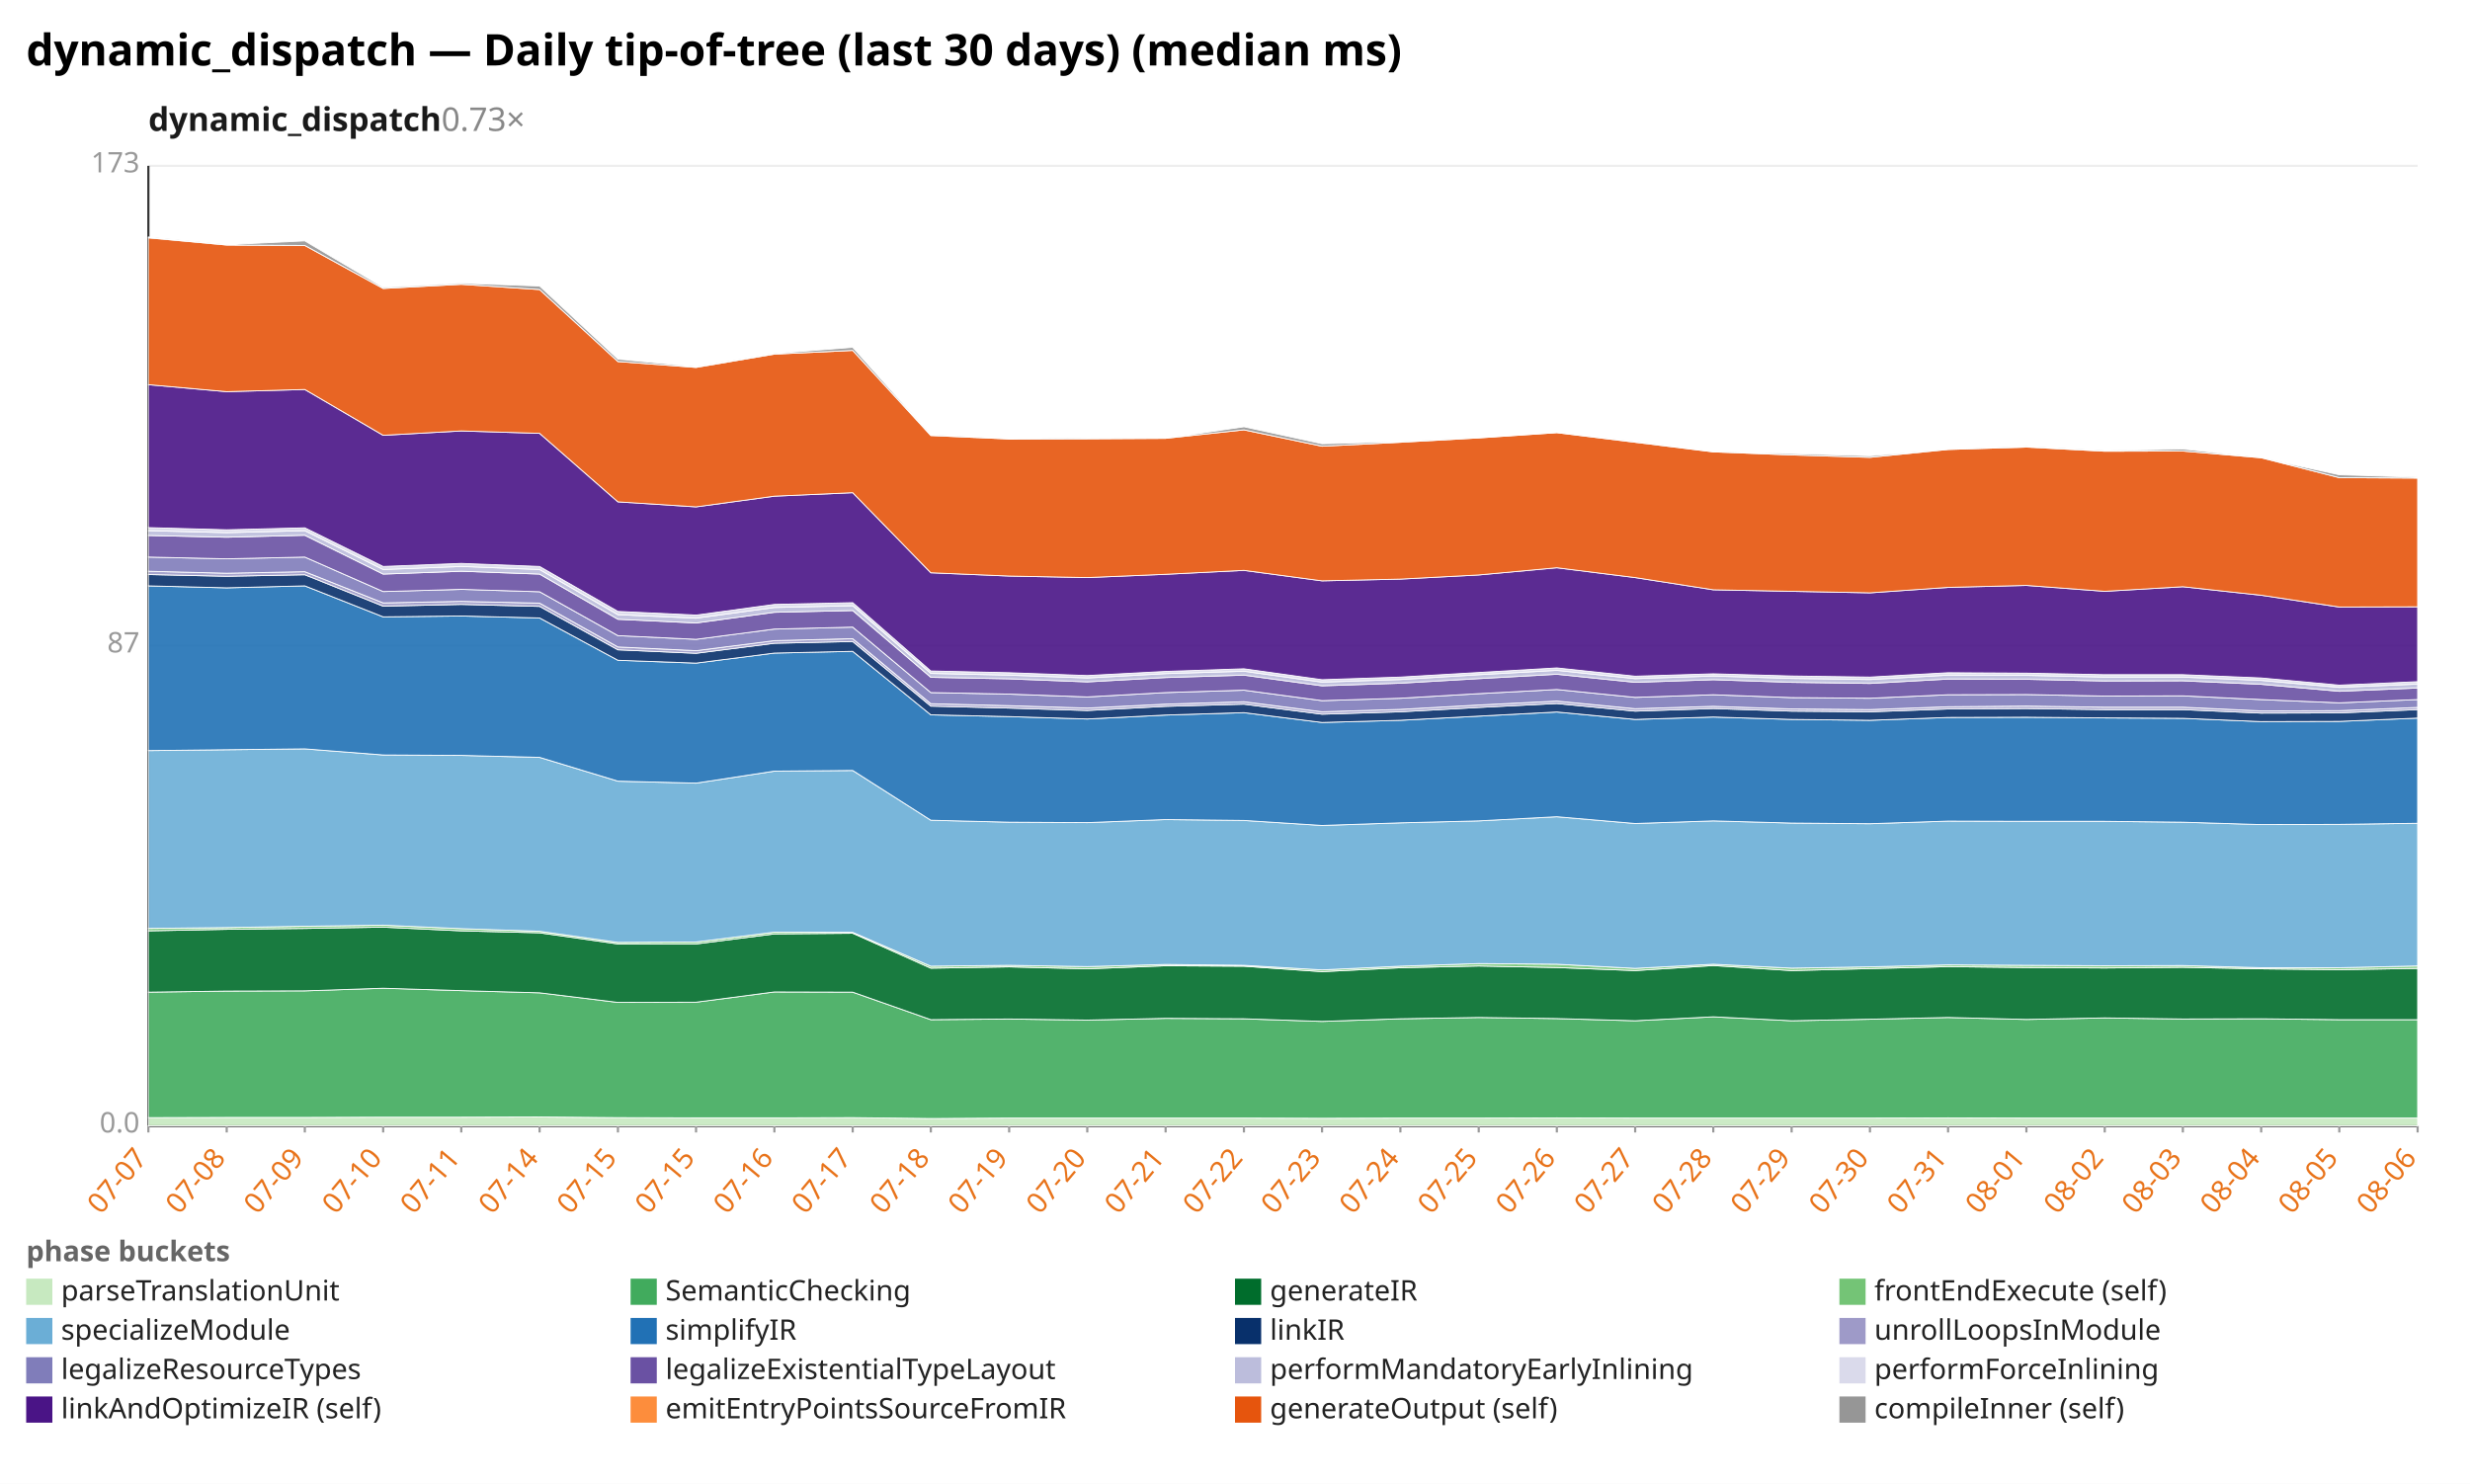
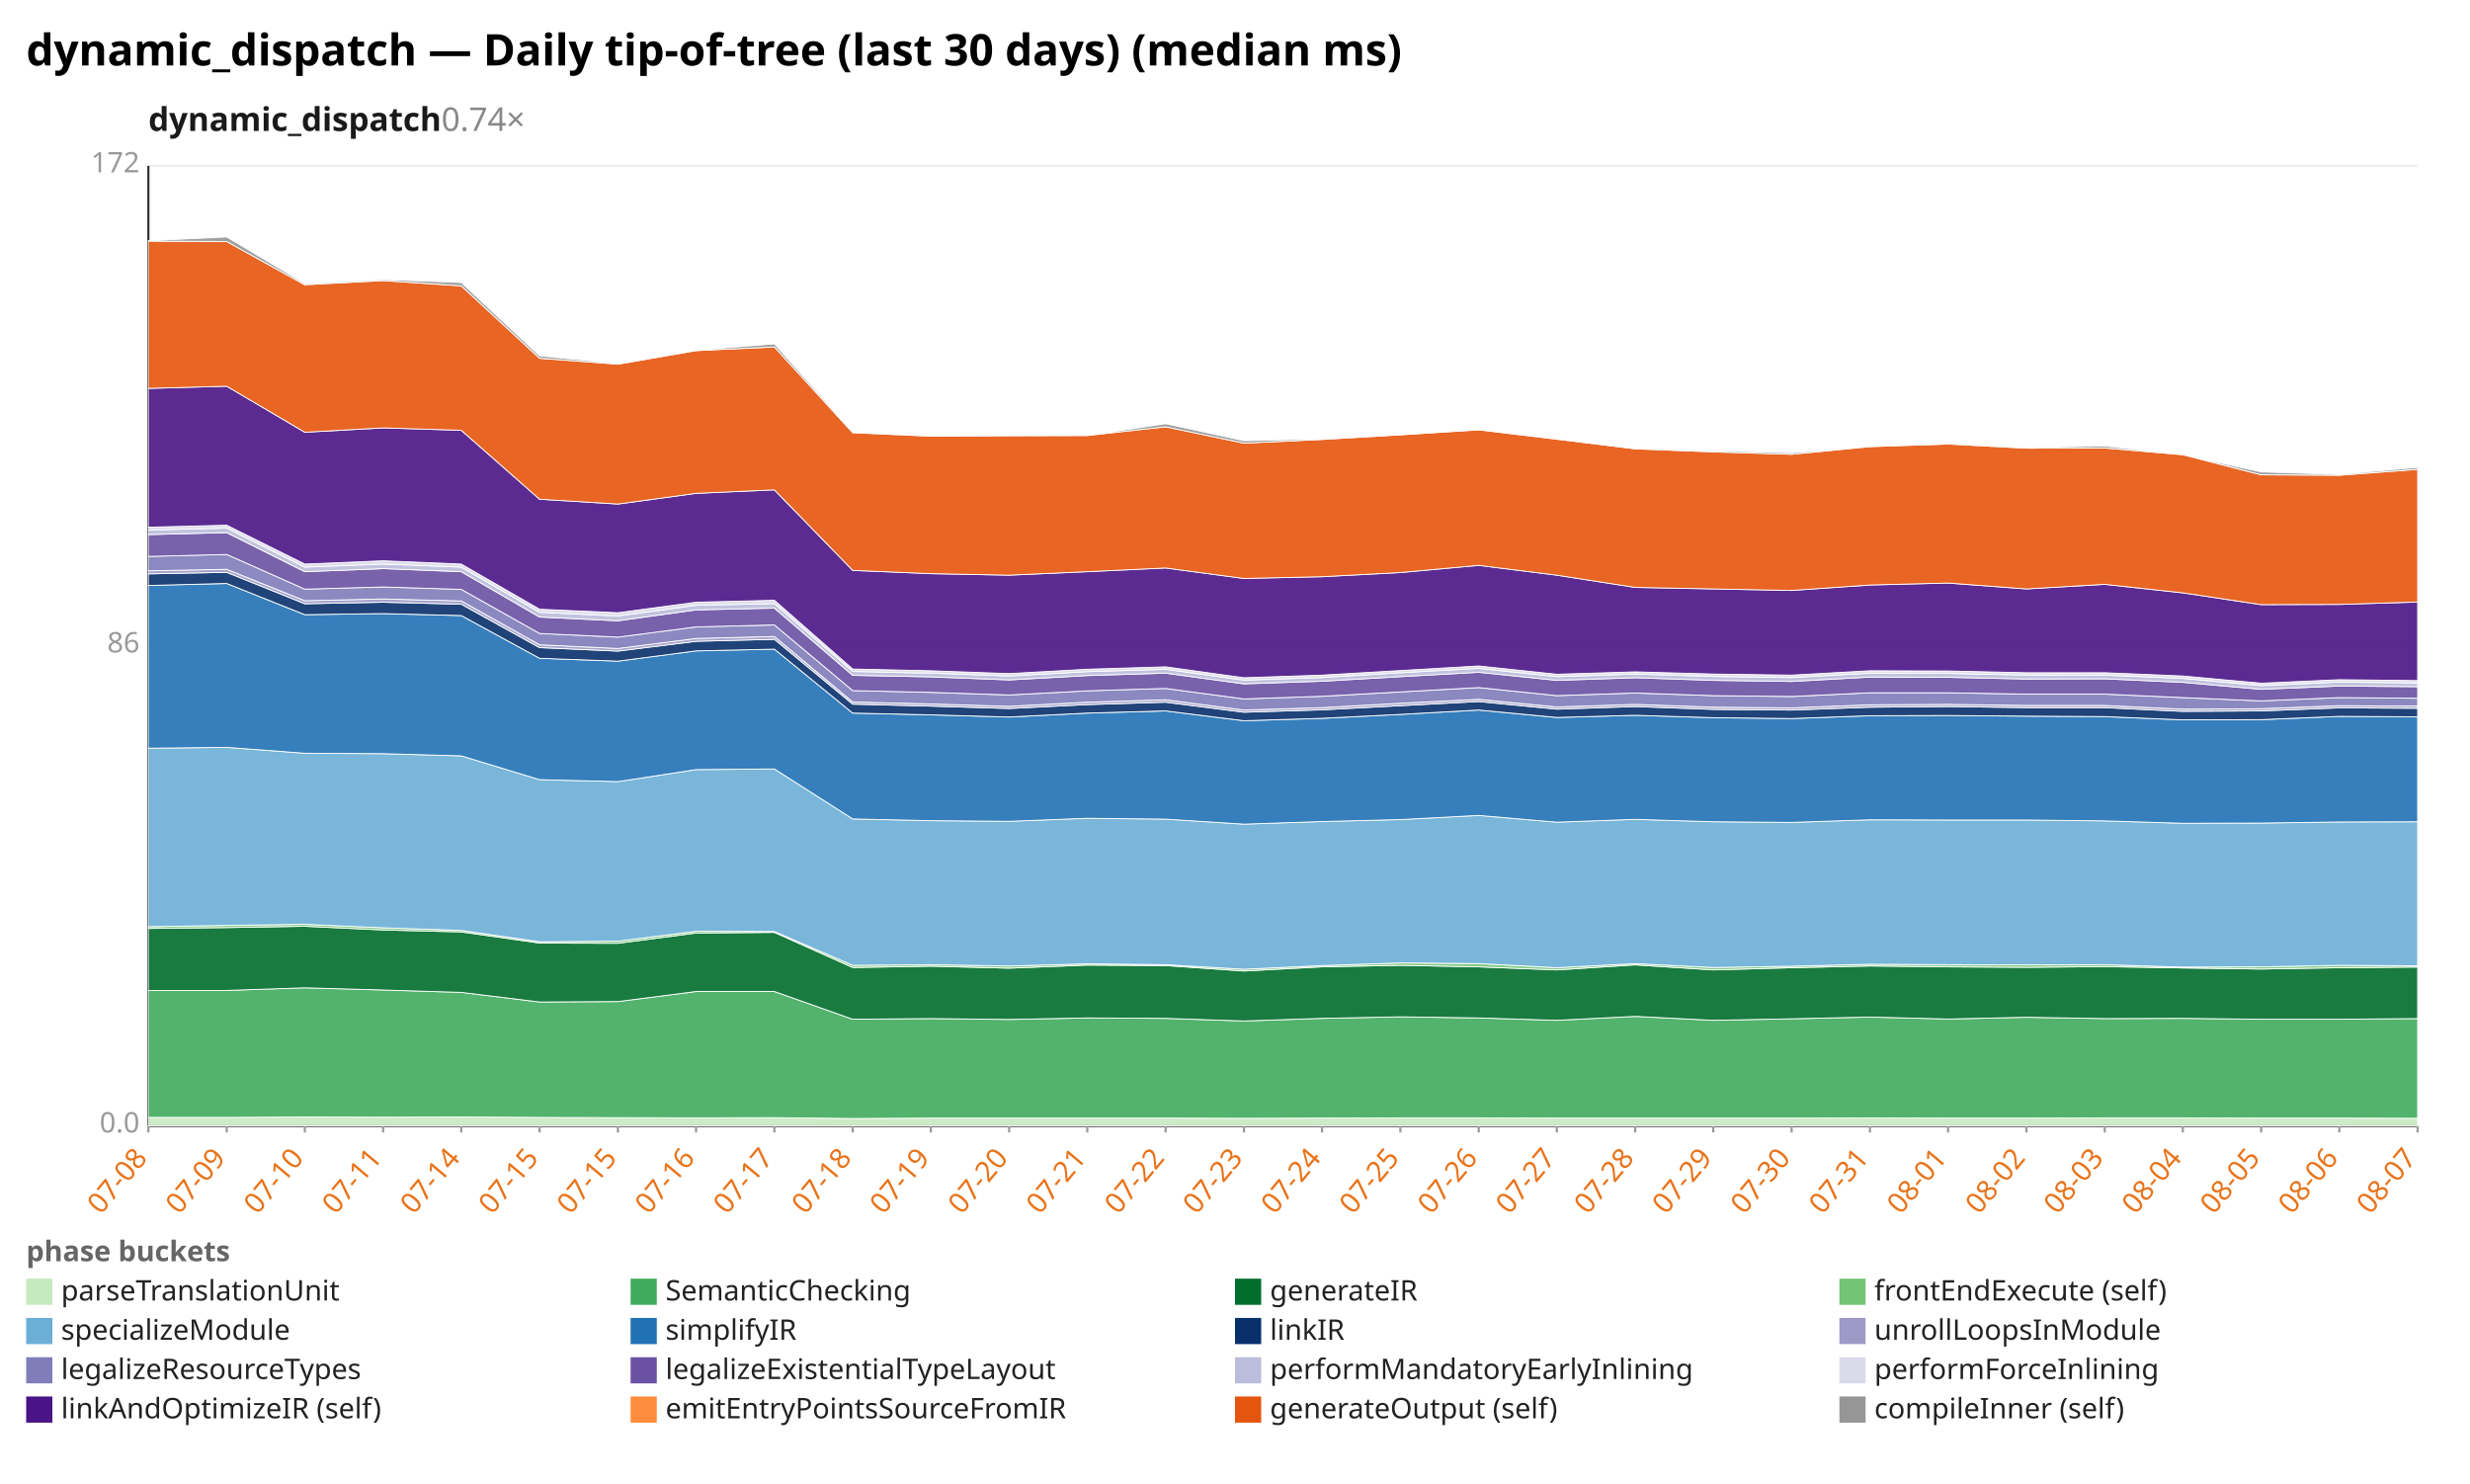
<svg xmlns="http://www.w3.org/2000/svg" width="1132" height="680" viewBox="0 0 1132 680" preserveAspectRatio="xMidYMid meet" font-family="sans-serif" font-size="13">
  <rect width="1132" height="680" fill="white" />
  <text x="12" y="30" font-size="20" font-weight="bold">dynamic_dispatch — Daily tip-of-tree (last 30 days) (median ms)</text>
-   <text x="68" y="60" font-size="15" font-weight="600" fill="#1a1a1a">dynamic_dispatch<tspan fill="#888" font-weight="400" text-decoration="none">  0.73×</tspan>
+   <text x="68" y="60" font-size="15" font-weight="600" fill="#1a1a1a">dynamic_dispatch<tspan fill="#888" font-weight="400" text-decoration="none">  0.74×</tspan>
  </text>
  <line x1="68.0" y1="516.0" x2="1108.0" y2="516.0" stroke="#eee" />
  <text x="64.0" y="519.0" text-anchor="end" fill="#999">0.0</text>
  <line x1="68.0" y1="296.0" x2="1108.0" y2="296.0" stroke="#eee" />
-   <text x="64.0" y="299.0" text-anchor="end" fill="#999">87</text>
+   <text x="64.0" y="299.0" text-anchor="end" fill="#999">86</text>
  <line x1="68.0" y1="76.0" x2="1108.0" y2="76.0" stroke="#eee" />
-   <text x="64.0" y="79.0" text-anchor="end" fill="#999">173</text>
+   <text x="64.0" y="79.0" text-anchor="end" fill="#999">172</text>
  <line x1="68.0" y1="76.0" x2="68.0" y2="516.0" stroke="#333" />
  <line x1="68.0" y1="516.0" x2="1108.0" y2="516.0" stroke="#333" />
  <line x1="68.0" y1="516.0" x2="68.0" y2="519.0" stroke="#999" />
-   <text x="68.0" y="531.0" text-anchor="end" fill="#e8731a" transform="rotate(-50 68.0 531.0)">07-07</text>
+   <text x="68.0" y="531.0" text-anchor="end" fill="#e8731a" transform="rotate(-50 68.0 531.0)">07-08</text>
  <line x1="103.9" y1="516.0" x2="103.9" y2="519.0" stroke="#999" />
-   <text x="103.9" y="531.0" text-anchor="end" fill="#e8731a" transform="rotate(-50 103.9 531.0)">07-08</text>
+   <text x="103.9" y="531.0" text-anchor="end" fill="#e8731a" transform="rotate(-50 103.9 531.0)">07-09</text>
  <line x1="139.7" y1="516.0" x2="139.7" y2="519.0" stroke="#999" />
-   <text x="139.7" y="531.0" text-anchor="end" fill="#e8731a" transform="rotate(-50 139.7 531.0)">07-09</text>
+   <text x="139.7" y="531.0" text-anchor="end" fill="#e8731a" transform="rotate(-50 139.7 531.0)">07-10</text>
  <line x1="175.6" y1="516.0" x2="175.6" y2="519.0" stroke="#999" />
-   <text x="175.6" y="531.0" text-anchor="end" fill="#e8731a" transform="rotate(-50 175.6 531.0)">07-10</text>
+   <text x="175.6" y="531.0" text-anchor="end" fill="#e8731a" transform="rotate(-50 175.6 531.0)">07-11</text>
  <line x1="211.4" y1="516.0" x2="211.4" y2="519.0" stroke="#999" />
-   <text x="211.4" y="531.0" text-anchor="end" fill="#e8731a" transform="rotate(-50 211.4 531.0)">07-11</text>
+   <text x="211.4" y="531.0" text-anchor="end" fill="#e8731a" transform="rotate(-50 211.4 531.0)">07-14</text>
  <line x1="247.3" y1="516.0" x2="247.3" y2="519.0" stroke="#999" />
-   <text x="247.3" y="531.0" text-anchor="end" fill="#e8731a" transform="rotate(-50 247.3 531.0)">07-14</text>
+   <text x="247.3" y="531.0" text-anchor="end" fill="#e8731a" transform="rotate(-50 247.3 531.0)">07-15</text>
  <line x1="283.2" y1="516.0" x2="283.2" y2="519.0" stroke="#999" />
  <text x="283.2" y="531.0" text-anchor="end" fill="#e8731a" transform="rotate(-50 283.2 531.0)">07-15</text>
  <line x1="319.0" y1="516.0" x2="319.0" y2="519.0" stroke="#999" />
-   <text x="319.0" y="531.0" text-anchor="end" fill="#e8731a" transform="rotate(-50 319.0 531.0)">07-15</text>
+   <text x="319.0" y="531.0" text-anchor="end" fill="#e8731a" transform="rotate(-50 319.0 531.0)">07-16</text>
  <line x1="354.9" y1="516.0" x2="354.9" y2="519.0" stroke="#999" />
-   <text x="354.9" y="531.0" text-anchor="end" fill="#e8731a" transform="rotate(-50 354.9 531.0)">07-16</text>
+   <text x="354.9" y="531.0" text-anchor="end" fill="#e8731a" transform="rotate(-50 354.9 531.0)">07-17</text>
  <line x1="390.8" y1="516.0" x2="390.8" y2="519.0" stroke="#999" />
-   <text x="390.8" y="531.0" text-anchor="end" fill="#e8731a" transform="rotate(-50 390.8 531.0)">07-17</text>
+   <text x="390.8" y="531.0" text-anchor="end" fill="#e8731a" transform="rotate(-50 390.8 531.0)">07-18</text>
  <line x1="426.6" y1="516.0" x2="426.6" y2="519.0" stroke="#999" />
-   <text x="426.6" y="531.0" text-anchor="end" fill="#e8731a" transform="rotate(-50 426.6 531.0)">07-18</text>
+   <text x="426.6" y="531.0" text-anchor="end" fill="#e8731a" transform="rotate(-50 426.6 531.0)">07-19</text>
  <line x1="462.5" y1="516.0" x2="462.5" y2="519.0" stroke="#999" />
-   <text x="462.5" y="531.0" text-anchor="end" fill="#e8731a" transform="rotate(-50 462.5 531.0)">07-19</text>
+   <text x="462.5" y="531.0" text-anchor="end" fill="#e8731a" transform="rotate(-50 462.5 531.0)">07-20</text>
  <line x1="498.3" y1="516.0" x2="498.3" y2="519.0" stroke="#999" />
-   <text x="498.3" y="531.0" text-anchor="end" fill="#e8731a" transform="rotate(-50 498.3 531.0)">07-20</text>
+   <text x="498.3" y="531.0" text-anchor="end" fill="#e8731a" transform="rotate(-50 498.3 531.0)">07-21</text>
  <line x1="534.2" y1="516.0" x2="534.2" y2="519.0" stroke="#999" />
-   <text x="534.2" y="531.0" text-anchor="end" fill="#e8731a" transform="rotate(-50 534.2 531.0)">07-21</text>
+   <text x="534.2" y="531.0" text-anchor="end" fill="#e8731a" transform="rotate(-50 534.2 531.0)">07-22</text>
  <line x1="570.1" y1="516.0" x2="570.1" y2="519.0" stroke="#999" />
-   <text x="570.1" y="531.0" text-anchor="end" fill="#e8731a" transform="rotate(-50 570.1 531.0)">07-22</text>
+   <text x="570.1" y="531.0" text-anchor="end" fill="#e8731a" transform="rotate(-50 570.1 531.0)">07-23</text>
  <line x1="605.9" y1="516.0" x2="605.9" y2="519.0" stroke="#999" />
-   <text x="605.9" y="531.0" text-anchor="end" fill="#e8731a" transform="rotate(-50 605.9 531.0)">07-23</text>
+   <text x="605.9" y="531.0" text-anchor="end" fill="#e8731a" transform="rotate(-50 605.9 531.0)">07-24</text>
  <line x1="641.8" y1="516.0" x2="641.8" y2="519.0" stroke="#999" />
-   <text x="641.8" y="531.0" text-anchor="end" fill="#e8731a" transform="rotate(-50 641.8 531.0)">07-24</text>
+   <text x="641.8" y="531.0" text-anchor="end" fill="#e8731a" transform="rotate(-50 641.8 531.0)">07-25</text>
  <line x1="677.7" y1="516.0" x2="677.7" y2="519.0" stroke="#999" />
-   <text x="677.7" y="531.0" text-anchor="end" fill="#e8731a" transform="rotate(-50 677.7 531.0)">07-25</text>
+   <text x="677.7" y="531.0" text-anchor="end" fill="#e8731a" transform="rotate(-50 677.7 531.0)">07-26</text>
  <line x1="713.5" y1="516.0" x2="713.5" y2="519.0" stroke="#999" />
-   <text x="713.5" y="531.0" text-anchor="end" fill="#e8731a" transform="rotate(-50 713.5 531.0)">07-26</text>
+   <text x="713.5" y="531.0" text-anchor="end" fill="#e8731a" transform="rotate(-50 713.5 531.0)">07-27</text>
  <line x1="749.4" y1="516.0" x2="749.4" y2="519.0" stroke="#999" />
-   <text x="749.4" y="531.0" text-anchor="end" fill="#e8731a" transform="rotate(-50 749.4 531.0)">07-27</text>
+   <text x="749.4" y="531.0" text-anchor="end" fill="#e8731a" transform="rotate(-50 749.4 531.0)">07-28</text>
  <line x1="785.2" y1="516.0" x2="785.2" y2="519.0" stroke="#999" />
-   <text x="785.2" y="531.0" text-anchor="end" fill="#e8731a" transform="rotate(-50 785.2 531.0)">07-28</text>
+   <text x="785.2" y="531.0" text-anchor="end" fill="#e8731a" transform="rotate(-50 785.2 531.0)">07-29</text>
  <line x1="821.1" y1="516.0" x2="821.1" y2="519.0" stroke="#999" />
-   <text x="821.1" y="531.0" text-anchor="end" fill="#e8731a" transform="rotate(-50 821.1 531.0)">07-29</text>
+   <text x="821.1" y="531.0" text-anchor="end" fill="#e8731a" transform="rotate(-50 821.1 531.0)">07-30</text>
  <line x1="857.0" y1="516.0" x2="857.0" y2="519.0" stroke="#999" />
-   <text x="857.0" y="531.0" text-anchor="end" fill="#e8731a" transform="rotate(-50 857.0 531.0)">07-30</text>
+   <text x="857.0" y="531.0" text-anchor="end" fill="#e8731a" transform="rotate(-50 857.0 531.0)">07-31</text>
  <line x1="892.8" y1="516.0" x2="892.8" y2="519.0" stroke="#999" />
-   <text x="892.8" y="531.0" text-anchor="end" fill="#e8731a" transform="rotate(-50 892.8 531.0)">07-31</text>
+   <text x="892.8" y="531.0" text-anchor="end" fill="#e8731a" transform="rotate(-50 892.8 531.0)">08-01</text>
  <line x1="928.7" y1="516.0" x2="928.7" y2="519.0" stroke="#999" />
-   <text x="928.7" y="531.0" text-anchor="end" fill="#e8731a" transform="rotate(-50 928.7 531.0)">08-01</text>
+   <text x="928.7" y="531.0" text-anchor="end" fill="#e8731a" transform="rotate(-50 928.7 531.0)">08-02</text>
  <line x1="964.6" y1="516.0" x2="964.6" y2="519.0" stroke="#999" />
-   <text x="964.6" y="531.0" text-anchor="end" fill="#e8731a" transform="rotate(-50 964.6 531.0)">08-02</text>
+   <text x="964.6" y="531.0" text-anchor="end" fill="#e8731a" transform="rotate(-50 964.6 531.0)">08-03</text>
  <line x1="1000.4" y1="516.0" x2="1000.4" y2="519.0" stroke="#999" />
-   <text x="1000.4" y="531.0" text-anchor="end" fill="#e8731a" transform="rotate(-50 1000.4 531.0)">08-03</text>
+   <text x="1000.4" y="531.0" text-anchor="end" fill="#e8731a" transform="rotate(-50 1000.4 531.0)">08-04</text>
  <line x1="1036.3" y1="516.0" x2="1036.3" y2="519.0" stroke="#999" />
-   <text x="1036.3" y="531.0" text-anchor="end" fill="#e8731a" transform="rotate(-50 1036.3 531.0)">08-04</text>
+   <text x="1036.3" y="531.0" text-anchor="end" fill="#e8731a" transform="rotate(-50 1036.3 531.0)">08-05</text>
  <line x1="1072.1" y1="516.0" x2="1072.1" y2="519.0" stroke="#999" />
-   <text x="1072.1" y="531.0" text-anchor="end" fill="#e8731a" transform="rotate(-50 1072.1 531.0)">08-05</text>
+   <text x="1072.1" y="531.0" text-anchor="end" fill="#e8731a" transform="rotate(-50 1072.1 531.0)">08-06</text>
  <line x1="1108.0" y1="516.0" x2="1108.0" y2="519.0" stroke="#999" />
-   <text x="1108.0" y="531.0" text-anchor="end" fill="#e8731a" transform="rotate(-50 1108.0 531.0)">08-06</text>
-   <polygon points="68.0,512.2 103.9,512.1 139.7,512.1 175.6,512.0 211.4,512.0 247.3,511.9 283.2,512.2 319.0,512.3 354.9,512.3 390.8,512.2 426.6,512.6 462.5,512.4 498.3,512.4 534.2,512.4 570.1,512.4 605.9,512.5 641.8,512.4 677.7,512.4 713.5,512.3 749.4,512.4 785.2,512.4 821.1,512.4 857.0,512.4 892.8,512.3 928.7,512.4 964.6,512.4 1000.4,512.4 1036.3,512.4 1072.1,512.4 1108.0,512.4 1108.0,516.0 1072.1,516.0 1036.3,516.0 1000.4,516.0 964.6,516.0 928.7,516.0 892.8,516.0 857.0,516.0 821.1,516.0 785.2,516.0 749.4,516.0 713.5,516.0 677.7,516.0 641.8,516.0 605.9,516.0 570.1,516.0 534.2,516.0 498.3,516.0 462.5,516.0 426.6,516.0 390.8,516.0 354.9,516.0 319.0,516.0 283.2,516.0 247.3,516.0 211.4,516.0 175.6,516.0 139.7,516.0 103.9,516.0 68.0,516.0" fill="#c7e9c0" fill-opacity="0.9" stroke="#fff" stroke-width="0.4" />
-   <polygon points="68.0,454.7 103.9,454.2 139.7,454.1 175.6,452.9 211.4,454.0 247.3,455.0 283.2,459.4 319.0,459.3 354.9,454.6 390.8,454.7 426.6,467.3 462.5,467.0 498.3,467.5 534.2,466.7 570.1,466.9 605.9,468.1 641.8,466.9 677.7,466.3 713.5,466.8 749.4,467.8 785.2,466.0 821.1,467.8 857.0,467.1 892.8,466.3 928.7,467.2 964.6,466.5 1000.4,467.0 1036.3,466.9 1072.1,467.3 1108.0,467.3 1108.0,512.4 1072.1,512.4 1036.3,512.4 1000.4,512.4 964.6,512.4 928.7,512.4 892.8,512.3 857.0,512.4 821.1,512.4 785.2,512.4 749.4,512.4 713.5,512.3 677.7,512.4 641.8,512.4 605.9,512.5 570.1,512.4 534.2,512.4 498.3,512.4 462.5,512.4 426.6,512.6 390.8,512.2 354.9,512.3 319.0,512.3 283.2,512.2 247.3,511.9 211.4,512.0 175.6,512.0 139.7,512.1 103.9,512.1 68.0,512.2" fill="#41ab5d" fill-opacity="0.9" stroke="#fff" stroke-width="0.4" />
-   <polygon points="68.0,426.6 103.9,425.9 139.7,425.5 175.6,424.9 211.4,426.6 247.3,427.5 283.2,432.6 319.0,432.6 354.9,428.0 390.8,427.7 426.6,443.7 462.5,443.1 498.3,444.0 534.2,442.6 570.1,442.8 605.9,445.3 641.8,443.5 677.7,442.7 713.5,443.4 749.4,444.8 785.2,442.5 821.1,444.8 857.0,443.9 892.8,443.0 928.7,443.4 964.6,443.6 1000.4,443.3 1036.3,444.0 1072.1,444.4 1108.0,443.8 1108.0,467.3 1072.1,467.3 1036.3,466.9 1000.4,467.0 964.6,466.5 928.7,467.2 892.8,466.3 857.0,467.1 821.1,467.8 785.2,466.0 749.4,467.8 713.5,466.8 677.7,466.3 641.8,466.9 605.9,468.1 570.1,466.9 534.2,466.7 498.3,467.5 462.5,467.0 426.6,467.3 390.8,454.7 354.9,454.6 319.0,459.3 283.2,459.4 247.3,455.0 211.4,454.0 175.6,452.9 139.7,454.1 103.9,454.2 68.0,454.7" fill="#006d2c" fill-opacity="0.9" stroke="#fff" stroke-width="0.4" />
-   <polygon points="68.0,425.5 103.9,425.1 139.7,424.5 175.6,424.0 211.4,425.6 247.3,426.8 283.2,431.9 319.0,431.7 354.9,427.2 390.8,427.3 426.6,442.8 462.5,442.4 498.3,443.0 534.2,442.0 570.1,442.4 605.9,444.5 641.8,442.8 677.7,441.6 713.5,441.9 749.4,443.8 785.2,441.9 821.1,443.7 857.0,443.1 892.8,442.2 928.7,442.4 964.6,442.6 1000.4,442.5 1036.3,443.5 1072.1,443.5 1108.0,442.7 1108.0,443.8 1072.1,444.4 1036.3,444.0 1000.4,443.3 964.6,443.6 928.7,443.4 892.8,443.0 857.0,443.9 821.1,444.8 785.2,442.5 749.4,444.8 713.5,443.4 677.7,442.7 641.8,443.5 605.9,445.3 570.1,442.8 534.2,442.6 498.3,444.0 462.5,443.1 426.6,443.7 390.8,427.7 354.9,428.0 319.0,432.6 283.2,432.6 247.3,427.5 211.4,426.6 175.6,424.9 139.7,425.5 103.9,425.9 68.0,426.6" fill="#74c476" fill-opacity="0.9" stroke="#fff" stroke-width="0.4" />
-   <polygon points="68.0,344.0 103.9,343.6 139.7,343.2 175.6,346.0 211.4,346.2 247.3,347.1 283.2,358.0 319.0,358.9 354.9,353.4 390.8,353.1 426.6,375.9 462.5,376.8 498.3,377.0 534.2,375.6 570.1,376.0 605.9,378.3 641.8,377.1 677.7,376.2 713.5,374.3 749.4,377.4 785.2,376.2 821.1,377.2 857.0,377.5 892.8,376.3 928.7,376.4 964.6,376.4 1000.4,376.8 1036.3,377.9 1072.1,377.8 1108.0,377.3 1108.0,442.7 1072.1,443.5 1036.3,443.5 1000.4,442.5 964.6,442.6 928.7,442.4 892.8,442.2 857.0,443.1 821.1,443.7 785.2,441.9 749.4,443.8 713.5,441.9 677.7,441.6 641.8,442.8 605.9,444.5 570.1,442.4 534.2,442.0 498.3,443.0 462.5,442.4 426.6,442.8 390.8,427.3 354.9,427.2 319.0,431.7 283.2,431.9 247.3,426.8 211.4,425.6 175.6,424.0 139.7,424.5 103.9,425.1 68.0,425.5" fill="#6baed6" fill-opacity="0.9" stroke="#fff" stroke-width="0.4" />
-   <polygon points="68.0,268.5 103.9,269.4 139.7,268.5 175.6,282.7 211.4,282.3 247.3,283.2 283.2,302.6 319.0,303.9 354.9,299.3 390.8,298.5 426.6,327.6 462.5,328.4 498.3,329.5 534.2,327.7 570.1,326.6 605.9,331.1 641.8,330.1 677.7,328.2 713.5,326.3 749.4,329.7 785.2,328.6 821.1,329.7 857.0,330.1 892.8,328.8 928.7,328.7 964.6,329.0 1000.4,329.2 1036.3,330.7 1072.1,330.6 1108.0,329.1 1108.0,377.3 1072.1,377.8 1036.3,377.9 1000.4,376.8 964.6,376.4 928.7,376.4 892.8,376.3 857.0,377.5 821.1,377.2 785.2,376.2 749.4,377.4 713.5,374.3 677.7,376.2 641.8,377.1 605.9,378.3 570.1,376.0 534.2,375.6 498.3,377.0 462.5,376.8 426.6,375.9 390.8,353.1 354.9,353.4 319.0,358.9 283.2,358.0 247.3,347.1 211.4,346.2 175.6,346.0 139.7,343.2 103.9,343.6 68.0,344.0" fill="#2171b5" fill-opacity="0.9" stroke="#fff" stroke-width="0.4" />
-   <polygon points="68.0,263.3 103.9,264.1 139.7,263.4 175.6,277.8 211.4,277.0 247.3,277.9 283.2,297.8 319.0,299.4 354.9,294.8 390.8,294.0 426.6,323.6 462.5,324.5 498.3,325.6 534.2,323.7 570.1,322.7 605.9,327.3 641.8,326.2 677.7,324.2 713.5,322.4 749.4,325.9 785.2,324.7 821.1,325.9 857.0,326.2 892.8,324.9 928.7,324.7 964.6,325.2 1000.4,325.2 1036.3,326.8 1072.1,326.7 1108.0,325.2 1108.0,329.1 1072.1,330.6 1036.3,330.7 1000.4,329.2 964.6,329.0 928.7,328.7 892.8,328.8 857.0,330.1 821.1,329.7 785.2,328.6 749.4,329.7 713.5,326.3 677.7,328.2 641.8,330.1 605.9,331.1 570.1,326.6 534.2,327.7 498.3,329.5 462.5,328.4 426.6,327.6 390.8,298.5 354.9,299.3 319.0,303.9 283.2,302.6 247.3,283.2 211.4,282.3 175.6,282.7 139.7,268.5 103.9,269.4 68.0,268.5" fill="#08306b" fill-opacity="0.9" stroke="#fff" stroke-width="0.4" />
-   <polygon points="68.0,261.8 103.9,262.7 139.7,262.0 175.6,276.3 211.4,275.6 247.3,276.4 283.2,296.5 319.0,298.2 354.9,293.6 390.8,292.7 426.6,322.5 462.5,323.4 498.3,324.5 534.2,322.7 570.1,321.6 605.9,326.2 641.8,325.1 677.7,323.1 713.5,321.3 749.4,324.8 785.2,323.7 821.1,324.9 857.0,325.2 892.8,323.9 928.7,323.6 964.6,324.1 1000.4,324.1 1036.3,325.8 1072.1,325.7 1108.0,324.2 1108.0,325.2 1072.1,326.7 1036.3,326.8 1000.4,325.2 964.6,325.2 928.7,324.7 892.8,324.9 857.0,326.2 821.1,325.9 785.2,324.7 749.4,325.9 713.5,322.4 677.7,324.2 641.8,326.2 605.9,327.3 570.1,322.7 534.2,323.7 498.3,325.6 462.5,324.5 426.6,323.6 390.8,294.0 354.9,294.8 319.0,299.4 283.2,297.8 247.3,277.9 211.4,277.0 175.6,277.8 139.7,263.4 103.9,264.1 68.0,263.3" fill="#9e9ac8" fill-opacity="0.9" stroke="#fff" stroke-width="0.4" />
-   <polygon points="68.0,255.3 103.9,256.1 139.7,255.3 175.6,271.1 211.4,270.1 247.3,271.2 283.2,291.3 319.0,293.0 354.9,288.3 390.8,287.4 426.6,317.4 462.5,318.1 498.3,319.4 534.2,317.4 570.1,316.3 605.9,321.1 641.8,320.0 677.7,317.9 713.5,316.0 749.4,319.6 785.2,318.4 821.1,319.7 857.0,320.0 892.8,318.4 928.7,318.3 964.6,319.0 1000.4,318.9 1036.3,320.6 1072.1,322.1 1108.0,320.6 1108.0,324.2 1072.1,325.7 1036.3,325.8 1000.4,324.1 964.6,324.1 928.7,323.6 892.8,323.9 857.0,325.2 821.1,324.9 785.2,323.7 749.4,324.8 713.5,321.3 677.7,323.1 641.8,325.1 605.9,326.2 570.1,321.6 534.2,322.7 498.3,324.5 462.5,323.4 426.6,322.5 390.8,292.7 354.9,293.6 319.0,298.2 283.2,296.5 247.3,276.4 211.4,275.6 175.6,276.3 139.7,262.0 103.9,262.7 68.0,261.8" fill="#807dba" fill-opacity="0.9" stroke="#fff" stroke-width="0.4" />
-   <polygon points="68.0,245.4 103.9,246.2 139.7,245.3 175.6,263.1 211.4,261.8 247.3,263.1 283.2,283.8 319.0,285.5 354.9,280.6 390.8,279.8 426.6,310.4 462.5,311.1 498.3,312.5 534.2,310.5 570.1,309.4 605.9,314.3 641.8,313.1 677.7,311.0 713.5,309.0 749.4,312.7 785.2,311.5 821.1,312.7 857.0,313.2 892.8,311.2 928.7,311.3 964.6,312.1 1000.4,312.0 1036.3,313.6 1072.1,316.8 1108.0,315.3 1108.0,320.6 1072.1,322.1 1036.3,320.6 1000.4,318.9 964.6,319.0 928.7,318.3 892.8,318.4 857.0,320.0 821.1,319.7 785.2,318.4 749.4,319.6 713.5,316.0 677.7,317.9 641.8,320.0 605.9,321.1 570.1,316.3 534.2,317.4 498.3,319.4 462.5,318.1 426.6,317.4 390.8,287.4 354.9,288.3 319.0,293.0 283.2,291.3 247.3,271.2 211.4,270.1 175.6,271.1 139.7,255.3 103.9,256.1 68.0,255.3" fill="#6a51a3" fill-opacity="0.9" stroke="#fff" stroke-width="0.4" />
-   <polygon points="68.0,243.2 103.9,244.1 139.7,243.2 175.6,261.0 211.4,259.6 247.3,261.0 283.2,281.7 319.0,283.3 354.9,278.4 390.8,277.6 426.6,308.6 462.5,309.4 498.3,310.7 534.2,308.7 570.1,307.6 605.9,312.6 641.8,311.4 677.7,309.2 713.5,307.2 749.4,311.0 785.2,309.8 821.1,310.9 857.0,311.4 892.8,309.4 928.7,309.5 964.6,310.3 1000.4,310.3 1036.3,311.8 1072.1,315.0 1108.0,313.5 1108.0,315.3 1072.1,316.8 1036.3,313.6 1000.4,312.0 964.6,312.1 928.7,311.3 892.8,311.2 857.0,313.2 821.1,312.7 785.2,311.5 749.4,312.7 713.5,309.0 677.7,311.0 641.8,313.1 605.9,314.3 570.1,309.4 534.2,310.5 498.3,312.5 462.5,311.1 426.6,310.4 390.8,279.8 354.9,280.6 319.0,285.5 283.2,283.8 247.3,263.1 211.4,261.8 175.6,263.1 139.7,245.3 103.9,246.2 68.0,245.4" fill="#bcbddc" fill-opacity="0.9" stroke="#fff" stroke-width="0.4" />
-   <polygon points="68.0,241.8 103.9,242.8 139.7,241.9 175.6,259.6 211.4,258.2 247.3,259.6 283.2,280.2 319.0,281.9 354.9,277.0 390.8,276.2 426.6,307.5 462.5,308.3 498.3,309.6 534.2,307.7 570.1,306.5 605.9,311.5 641.8,310.3 677.7,308.2 713.5,306.1 749.4,309.9 785.2,308.8 821.1,309.8 857.0,310.3 892.8,308.3 928.7,308.5 964.6,309.2 1000.4,309.2 1036.3,310.7 1072.1,314.0 1108.0,312.4 1108.0,313.5 1072.1,315.0 1036.3,311.8 1000.4,310.3 964.6,310.3 928.7,309.5 892.8,309.4 857.0,311.4 821.1,310.9 785.2,309.8 749.4,311.0 713.5,307.2 677.7,309.2 641.8,311.4 605.9,312.6 570.1,307.6 534.2,308.7 498.3,310.7 462.5,309.4 426.6,308.6 390.8,277.6 354.9,278.4 319.0,283.3 283.2,281.7 247.3,261.0 211.4,259.6 175.6,261.0 139.7,243.2 103.9,244.1 68.0,243.2" fill="#dadaeb" fill-opacity="0.9" stroke="#fff" stroke-width="0.4" />
-   <polygon points="68.0,176.3 103.9,179.5 139.7,178.5 175.6,199.5 211.4,197.5 247.3,198.6 283.2,230.0 319.0,232.3 354.9,227.4 390.8,225.8 426.6,262.5 462.5,264.0 498.3,264.7 534.2,263.2 570.1,261.4 605.9,266.2 641.8,265.4 677.7,263.5 713.5,260.2 749.4,264.7 785.2,270.3 821.1,271.0 857.0,271.7 892.8,269.2 928.7,268.3 964.6,271.0 1000.4,268.9 1036.3,272.8 1072.1,278.2 1108.0,278.1 1108.0,312.4 1072.1,314.0 1036.3,310.7 1000.4,309.2 964.6,309.2 928.7,308.5 892.8,308.3 857.0,310.3 821.1,309.8 785.2,308.8 749.4,309.9 713.5,306.1 677.7,308.2 641.8,310.3 605.9,311.5 570.1,306.5 534.2,307.7 498.3,309.6 462.5,308.3 426.6,307.5 390.8,276.2 354.9,277.0 319.0,281.9 283.2,280.2 247.3,259.6 211.4,258.2 175.6,259.6 139.7,241.9 103.9,242.8 68.0,241.8" fill="#4a1486" fill-opacity="0.9" stroke="#fff" stroke-width="0.4" />
-   <polygon points="68.0,109.0 103.9,112.3 139.7,112.5 175.6,132.2 211.4,130.3 247.3,132.7 283.2,165.7 319.0,168.4 354.9,162.3 390.8,160.6 426.6,199.6 462.5,201.2 498.3,201.1 534.2,200.9 570.1,197.0 605.9,204.5 641.8,202.7 677.7,200.7 713.5,198.3 749.4,202.7 785.2,207.1 821.1,208.5 857.0,209.6 892.8,206.0 928.7,204.9 964.6,206.8 1000.4,206.7 1036.3,209.8 1072.1,218.9 1108.0,219.1 1108.0,278.1 1072.1,278.2 1036.3,272.8 1000.4,268.9 964.6,271.0 928.7,268.3 892.8,269.2 857.0,271.7 821.1,271.0 785.2,270.3 749.4,264.7 713.5,260.2 677.7,263.5 641.8,265.4 605.9,266.2 570.1,261.4 534.2,263.2 498.3,264.7 462.5,264.0 426.6,262.5 390.8,225.8 354.9,227.4 319.0,232.3 283.2,230.0 247.3,198.6 211.4,197.5 175.6,199.5 139.7,178.5 103.9,179.5 68.0,176.3" fill="#e6550d" fill-opacity="0.9" stroke="#fff" stroke-width="0.4" />
-   <polygon points="68.0,108.6 103.9,112.1 139.7,110.4 175.6,131.7 211.4,129.8 247.3,131.1 283.2,164.6 319.0,168.1 354.9,162.0 390.8,159.2 426.6,199.3 462.5,201.2 498.3,200.8 534.2,200.9 570.1,195.6 605.9,203.4 641.8,202.4 677.7,200.7 713.5,198.3 749.4,202.5 785.2,207.1 821.1,207.9 857.0,208.9 892.8,206.0 928.7,204.6 964.6,206.5 1000.4,205.8 1036.3,209.8 1072.1,217.6 1108.0,218.7 1108.0,219.1 1072.1,218.9 1036.3,209.8 1000.4,206.7 964.6,206.8 928.7,204.9 892.8,206.0 857.0,209.6 821.1,208.5 785.2,207.1 749.4,202.7 713.5,198.3 677.7,200.7 641.8,202.7 605.9,204.5 570.1,197.0 534.2,200.9 498.3,201.1 462.5,201.2 426.6,199.6 390.8,160.6 354.9,162.3 319.0,168.4 283.2,165.7 247.3,132.7 211.4,130.3 175.6,132.2 139.7,112.5 103.9,112.3 68.0,109.0" fill="#969696" fill-opacity="0.9" stroke="#fff" stroke-width="0.4" />
+   <text x="1108.0" y="531.0" text-anchor="end" fill="#e8731a" transform="rotate(-50 1108.0 531.0)">08-07</text>
+   <polygon points="68.0,512.1 103.9,512.1 139.7,511.9 175.6,512.0 211.4,511.9 247.3,512.1 283.2,512.2 319.0,512.3 354.9,512.2 390.8,512.6 426.6,512.4 462.5,512.4 498.3,512.4 534.2,512.4 570.1,512.5 605.9,512.4 641.8,512.3 677.7,512.3 713.5,512.4 749.4,512.4 785.2,512.4 821.1,512.4 857.0,512.3 892.8,512.4 928.7,512.4 964.6,512.3 1000.4,512.3 1036.3,512.4 1072.1,512.4 1108.0,512.5 1108.0,516.0 1072.1,516.0 1036.3,516.0 1000.4,516.0 964.6,516.0 928.7,516.0 892.8,516.0 857.0,516.0 821.1,516.0 785.2,516.0 749.4,516.0 713.5,516.0 677.7,516.0 641.8,516.0 605.9,516.0 570.1,516.0 534.2,516.0 498.3,516.0 462.5,516.0 426.6,516.0 390.8,516.0 354.9,516.0 319.0,516.0 283.2,516.0 247.3,516.0 211.4,516.0 175.6,516.0 139.7,516.0 103.9,516.0 68.0,516.0" fill="#c7e9c0" fill-opacity="0.9" stroke="#fff" stroke-width="0.4" />
+   <polygon points="68.0,453.9 103.9,453.9 139.7,452.7 175.6,453.7 211.4,454.8 247.3,459.2 283.2,459.0 319.0,454.4 354.9,454.4 390.8,467.1 426.6,466.8 462.5,467.2 498.3,466.5 534.2,466.7 570.1,467.9 605.9,466.7 641.8,466.0 677.7,466.5 713.5,467.6 749.4,465.8 785.2,467.6 821.1,466.9 857.0,466.1 892.8,467.0 928.7,466.2 964.6,466.8 1000.4,466.7 1036.3,467.1 1072.1,467.1 1108.0,466.8 1108.0,512.5 1072.1,512.4 1036.3,512.4 1000.4,512.3 964.6,512.3 928.7,512.4 892.8,512.4 857.0,512.3 821.1,512.4 785.2,512.4 749.4,512.4 713.5,512.4 677.7,512.3 641.8,512.3 605.9,512.4 570.1,512.5 534.2,512.4 498.3,512.4 462.5,512.4 426.6,512.4 390.8,512.6 354.9,512.2 319.0,512.3 283.2,512.2 247.3,512.1 211.4,511.9 175.6,512.0 139.7,511.9 103.9,512.1 68.0,512.1" fill="#41ab5d" fill-opacity="0.9" stroke="#fff" stroke-width="0.4" />
+   <polygon points="68.0,425.5 103.9,425.1 139.7,424.5 175.6,426.2 211.4,427.1 247.3,432.2 283.2,432.3 319.0,427.6 354.9,427.3 390.8,443.4 426.6,442.8 462.5,443.7 498.3,442.3 534.2,442.5 570.1,445.0 605.9,443.1 641.8,442.4 677.7,443.1 713.5,444.5 749.4,442.2 785.2,444.5 821.1,443.5 857.0,442.7 892.8,443.1 928.7,443.3 964.6,443.0 1000.4,443.6 1036.3,444.1 1072.1,443.5 1108.0,443.2 1108.0,466.8 1072.1,467.1 1036.3,467.1 1000.4,466.7 964.6,466.8 928.7,466.2 892.8,467.0 857.0,466.1 821.1,466.9 785.2,467.6 749.4,465.8 713.5,467.6 677.7,466.5 641.8,466.0 605.9,466.7 570.1,467.9 534.2,466.7 498.3,466.5 462.5,467.2 426.6,466.8 390.8,467.1 354.9,454.4 319.0,454.4 283.2,459.0 247.3,459.2 211.4,454.8 175.6,453.7 139.7,452.7 103.9,453.9 68.0,453.9" fill="#006d2c" fill-opacity="0.9" stroke="#fff" stroke-width="0.4" />
+   <polygon points="68.0,424.7 103.9,424.1 139.7,423.6 175.6,425.2 211.4,426.4 247.3,431.6 283.2,431.3 319.0,426.8 354.9,426.9 390.8,442.4 426.6,442.1 462.5,442.7 498.3,441.7 534.2,442.1 570.1,444.2 605.9,442.5 641.8,441.3 677.7,441.6 713.5,443.5 749.4,441.6 785.2,443.4 821.1,442.8 857.0,441.9 892.8,442.1 928.7,442.2 964.6,442.1 1000.4,443.2 1036.3,443.1 1072.1,442.4 1108.0,442.6 1108.0,443.2 1072.1,443.5 1036.3,444.1 1000.4,443.6 964.6,443.0 928.7,443.3 892.8,443.1 857.0,442.7 821.1,443.5 785.2,444.5 749.4,442.2 713.5,444.5 677.7,443.1 641.8,442.4 605.9,443.1 570.1,445.0 534.2,442.5 498.3,442.3 462.5,443.7 426.6,442.8 390.8,443.4 354.9,427.3 319.0,427.6 283.2,432.3 247.3,432.2 211.4,427.1 175.6,426.2 139.7,424.5 103.9,425.1 68.0,425.5" fill="#74c476" fill-opacity="0.9" stroke="#fff" stroke-width="0.4" />
+   <polygon points="68.0,342.9 103.9,342.5 139.7,345.2 175.6,345.4 211.4,346.4 247.3,357.3 283.2,358.2 319.0,352.7 354.9,352.4 390.8,375.3 426.6,376.1 462.5,376.4 498.3,375.0 534.2,375.4 570.1,377.7 605.9,376.5 641.8,375.6 677.7,373.7 713.5,376.8 749.4,375.5 785.2,376.6 821.1,376.9 857.0,375.7 892.8,375.8 928.7,375.8 964.6,376.2 1000.4,377.3 1036.3,377.2 1072.1,376.7 1108.0,376.6 1108.0,442.6 1072.1,442.4 1036.3,443.1 1000.4,443.2 964.6,442.1 928.7,442.2 892.8,442.1 857.0,441.9 821.1,442.8 785.2,443.4 749.4,441.6 713.5,443.5 677.7,441.6 641.8,441.3 605.9,442.5 570.1,444.2 534.2,442.1 498.3,441.7 462.5,442.7 426.6,442.1 390.8,442.4 354.9,426.9 319.0,426.8 283.2,431.3 247.3,431.6 211.4,426.4 175.6,425.2 139.7,423.6 103.9,424.1 68.0,424.7" fill="#6baed6" fill-opacity="0.9" stroke="#fff" stroke-width="0.4" />
+   <polygon points="68.0,268.3 103.9,267.4 139.7,281.7 175.6,281.2 211.4,282.1 247.3,301.7 283.2,303.0 319.0,298.3 354.9,297.5 390.8,326.8 426.6,327.6 462.5,328.6 498.3,326.8 534.2,325.8 570.1,330.3 605.9,329.2 641.8,327.4 677.7,325.4 713.5,328.8 749.4,327.8 785.2,328.9 821.1,329.3 857.0,328.0 892.8,327.9 928.7,328.2 964.6,328.4 1000.4,329.9 1036.3,329.8 1072.1,328.3 1108.0,328.5 1108.0,376.6 1072.1,376.7 1036.3,377.2 1000.4,377.3 964.6,376.2 928.7,375.8 892.8,375.8 857.0,375.7 821.1,376.9 785.2,376.6 749.4,375.5 713.5,376.8 677.7,373.7 641.8,375.6 605.9,376.5 570.1,377.7 534.2,375.4 498.3,375.0 462.5,376.4 426.6,376.1 390.8,375.3 354.9,352.4 319.0,352.7 283.2,358.2 247.3,357.3 211.4,346.4 175.6,345.4 139.7,345.2 103.9,342.5 68.0,342.9" fill="#2171b5" fill-opacity="0.9" stroke="#fff" stroke-width="0.4" />
+   <polygon points="68.0,263.0 103.9,262.3 139.7,276.7 175.6,276.0 211.4,276.9 247.3,296.8 283.2,298.4 319.0,293.9 354.9,293.0 390.8,322.7 426.6,323.6 462.5,324.7 498.3,322.9 534.2,321.8 570.1,326.4 605.9,325.3 641.8,323.4 677.7,321.5 713.5,325.0 749.4,323.8 785.2,325.1 821.1,325.4 857.0,324.1 892.8,323.8 928.7,324.3 964.6,324.3 1000.4,326.0 1036.3,325.8 1072.1,324.4 1108.0,324.6 1108.0,328.5 1072.1,328.3 1036.3,329.8 1000.4,329.9 964.6,328.4 928.7,328.2 892.8,327.9 857.0,328.0 821.1,329.3 785.2,328.9 749.4,327.8 713.5,328.8 677.7,325.4 641.8,327.4 605.9,329.2 570.1,330.3 534.2,325.8 498.3,326.8 462.5,328.6 426.6,327.6 390.8,326.8 354.9,297.5 319.0,298.3 283.2,303.0 247.3,301.7 211.4,282.1 175.6,281.2 139.7,281.7 103.9,267.4 68.0,268.3" fill="#08306b" fill-opacity="0.9" stroke="#fff" stroke-width="0.4" />
+   <polygon points="68.0,261.6 103.9,260.9 139.7,275.3 175.6,274.5 211.4,275.4 247.3,295.5 283.2,297.2 319.0,292.6 354.9,291.7 390.8,321.7 426.6,322.6 462.5,323.7 498.3,321.8 534.2,320.7 570.1,325.4 605.9,324.3 641.8,322.3 677.7,320.5 713.5,324.0 749.4,322.8 785.2,324.1 821.1,324.4 857.0,323.0 892.8,322.8 928.7,323.3 964.6,323.3 1000.4,325.0 1036.3,324.8 1072.1,323.4 1108.0,323.6 1108.0,324.6 1072.1,324.4 1036.3,325.8 1000.4,326.0 964.6,324.3 928.7,324.3 892.8,323.8 857.0,324.1 821.1,325.4 785.2,325.1 749.4,323.8 713.5,325.0 677.7,321.5 641.8,323.4 605.9,325.3 570.1,326.4 534.2,321.8 498.3,322.9 462.5,324.7 426.6,323.6 390.8,322.7 354.9,293.0 319.0,293.9 283.2,298.4 247.3,296.8 211.4,276.9 175.6,276.0 139.7,276.7 103.9,262.3 68.0,263.0" fill="#9e9ac8" fill-opacity="0.9" stroke="#fff" stroke-width="0.4" />
+   <polygon points="68.0,255.0 103.9,254.1 139.7,270.0 175.6,269.0 211.4,270.1 247.3,290.3 283.2,292.0 319.0,287.3 354.9,286.4 390.8,316.5 426.6,317.3 462.5,318.5 498.3,316.6 534.2,315.5 570.1,320.3 605.9,319.1 641.8,317.1 677.7,315.1 713.5,318.8 749.4,317.6 785.2,318.8 821.1,319.2 857.0,317.5 892.8,317.5 928.7,318.1 964.6,318.1 1000.4,319.7 1036.3,321.2 1072.1,319.7 1108.0,320.0 1108.0,323.6 1072.1,323.4 1036.3,324.8 1000.4,325.0 964.6,323.3 928.7,323.3 892.8,322.8 857.0,323.0 821.1,324.4 785.2,324.1 749.4,322.8 713.5,324.0 677.7,320.5 641.8,322.3 605.9,324.3 570.1,325.4 534.2,320.7 498.3,321.8 462.5,323.7 426.6,322.6 390.8,321.7 354.9,291.7 319.0,292.6 283.2,297.2 247.3,295.5 211.4,275.4 175.6,274.5 139.7,275.3 103.9,260.9 68.0,261.6" fill="#807dba" fill-opacity="0.9" stroke="#fff" stroke-width="0.4" />
+   <polygon points="68.0,245.0 103.9,244.1 139.7,262.0 175.6,260.6 211.4,262.0 247.3,282.8 283.2,284.5 319.0,279.5 354.9,278.7 390.8,309.5 426.6,310.2 462.5,311.6 498.3,309.6 534.2,308.5 570.1,313.4 605.9,312.2 641.8,310.1 677.7,308.1 713.5,311.8 749.4,310.6 785.2,311.8 821.1,312.3 857.0,310.3 892.8,310.4 928.7,311.2 964.6,311.1 1000.4,312.7 1036.3,315.9 1072.1,314.4 1108.0,314.7 1108.0,320.0 1072.1,319.7 1036.3,321.2 1000.4,319.7 964.6,318.1 928.7,318.1 892.8,317.5 857.0,317.5 821.1,319.2 785.2,318.8 749.4,317.6 713.5,318.8 677.7,315.1 641.8,317.1 605.9,319.1 570.1,320.3 534.2,315.5 498.3,316.6 462.5,318.5 426.6,317.3 390.8,316.5 354.9,286.4 319.0,287.3 283.2,292.0 247.3,290.3 211.4,270.1 175.6,269.0 139.7,270.0 103.9,254.1 68.0,255.0" fill="#6a51a3" fill-opacity="0.9" stroke="#fff" stroke-width="0.4" />
+   <polygon points="68.0,242.9 103.9,242.0 139.7,259.9 175.6,258.5 211.4,259.9 247.3,280.6 283.2,282.3 319.0,277.4 354.9,276.6 390.8,307.7 426.6,308.5 462.5,309.8 498.3,307.8 534.2,306.7 570.1,311.7 605.9,310.5 641.8,308.3 677.7,306.3 713.5,310.1 749.4,308.9 785.2,310.0 821.1,310.5 857.0,308.5 892.8,308.6 928.7,309.4 964.6,309.4 1000.4,310.9 1036.3,314.2 1072.1,312.6 1108.0,313.0 1108.0,314.7 1072.1,314.4 1036.3,315.9 1000.4,312.7 964.6,311.1 928.7,311.2 892.8,310.4 857.0,310.3 821.1,312.3 785.2,311.8 749.4,310.6 713.5,311.8 677.7,308.1 641.8,310.1 605.9,312.2 570.1,313.4 534.2,308.5 498.3,309.6 462.5,311.6 426.6,310.2 390.8,309.5 354.9,278.7 319.0,279.5 283.2,284.5 247.3,282.8 211.4,262.0 175.6,260.6 139.7,262.0 103.9,244.1 68.0,245.0" fill="#bcbddc" fill-opacity="0.9" stroke="#fff" stroke-width="0.4" />
+   <polygon points="68.0,241.6 103.9,240.7 139.7,258.5 175.6,257.0 211.4,258.5 247.3,279.2 283.2,280.8 319.0,276.0 354.9,275.1 390.8,306.6 426.6,307.4 462.5,308.7 498.3,306.7 534.2,305.6 570.1,310.6 605.9,309.4 641.8,307.3 677.7,305.2 713.5,309.0 749.4,307.9 785.2,308.9 821.1,309.4 857.0,307.4 892.8,307.5 928.7,308.3 964.6,308.3 1000.4,309.8 1036.3,313.1 1072.1,311.5 1108.0,311.9 1108.0,313.0 1072.1,312.6 1036.3,314.2 1000.4,310.9 964.6,309.4 928.7,309.4 892.8,308.6 857.0,308.5 821.1,310.5 785.2,310.0 749.4,308.9 713.5,310.1 677.7,306.3 641.8,308.3 605.9,310.5 570.1,311.7 534.2,306.7 498.3,307.8 462.5,309.8 426.6,308.5 390.8,307.7 354.9,276.6 319.0,277.4 283.2,282.3 247.3,280.6 211.4,259.9 175.6,258.5 139.7,259.9 103.9,242.0 68.0,242.9" fill="#dadaeb" fill-opacity="0.9" stroke="#fff" stroke-width="0.4" />
+   <polygon points="68.0,178.0 103.9,177.0 139.7,198.1 175.6,196.1 211.4,197.2 247.3,228.8 283.2,231.0 319.0,226.1 354.9,224.5 390.8,261.4 426.6,262.9 462.5,263.6 498.3,262.0 534.2,260.3 570.1,265.1 605.9,264.3 641.8,262.4 677.7,259.1 713.5,263.6 749.4,269.2 785.2,269.9 821.1,270.6 857.0,268.1 892.8,267.2 928.7,269.9 964.6,267.8 1000.4,271.7 1036.3,277.1 1072.1,277.0 1108.0,275.9 1108.0,311.9 1072.1,311.5 1036.3,313.1 1000.4,309.8 964.6,308.3 928.7,308.3 892.8,307.5 857.0,307.4 821.1,309.4 785.2,308.9 749.4,307.9 713.5,309.0 677.7,305.2 641.8,307.3 605.9,309.4 570.1,310.6 534.2,305.6 498.3,306.7 462.5,308.7 426.6,307.4 390.8,306.6 354.9,275.1 319.0,276.0 283.2,280.8 247.3,279.2 211.4,258.5 175.6,257.0 139.7,258.5 103.9,240.7 68.0,241.6" fill="#4a1486" fill-opacity="0.9" stroke="#fff" stroke-width="0.4" />
+   <polygon points="68.0,110.5 103.9,110.7 139.7,130.5 175.6,128.6 211.4,131.0 247.3,164.2 283.2,166.9 319.0,160.7 354.9,159.0 390.8,198.3 426.6,199.9 462.5,199.7 498.3,199.6 534.2,195.6 570.1,203.1 605.9,201.4 641.8,199.3 677.7,197.0 713.5,201.3 749.4,205.7 785.2,207.1 821.1,208.2 857.0,204.7 892.8,203.5 928.7,205.4 964.6,205.3 1000.4,208.4 1036.3,217.6 1072.1,217.8 1108.0,215.1 1108.0,275.9 1072.1,277.0 1036.3,277.1 1000.4,271.7 964.6,267.8 928.7,269.9 892.8,267.2 857.0,268.1 821.1,270.6 785.2,269.9 749.4,269.2 713.5,263.6 677.7,259.1 641.8,262.4 605.9,264.3 570.1,265.1 534.2,260.3 498.3,262.0 462.5,263.6 426.6,262.9 390.8,261.4 354.9,224.5 319.0,226.1 283.2,231.0 247.3,228.8 211.4,197.2 175.6,196.1 139.7,198.1 103.9,177.0 68.0,178.0" fill="#e6550d" fill-opacity="0.9" stroke="#fff" stroke-width="0.4" />
+   <polygon points="68.0,110.3 103.9,108.6 139.7,130.0 175.6,128.1 211.4,129.5 247.3,163.1 283.2,166.6 319.0,160.5 354.9,157.6 390.8,197.9 426.6,199.9 462.5,199.4 498.3,199.6 534.2,194.2 570.1,202.0 605.9,201.1 641.8,199.3 677.7,197.0 713.5,201.1 749.4,205.7 785.2,206.6 821.1,207.5 857.0,204.7 892.8,203.2 928.7,205.1 964.6,204.4 1000.4,208.4 1036.3,216.3 1072.1,217.4 1108.0,214.2 1108.0,215.1 1072.1,217.8 1036.3,217.6 1000.4,208.4 964.6,205.3 928.7,205.4 892.8,203.5 857.0,204.7 821.1,208.2 785.2,207.1 749.4,205.7 713.5,201.3 677.7,197.0 641.8,199.3 605.9,201.4 570.1,203.1 534.2,195.6 498.3,199.6 462.5,199.7 426.6,199.9 390.8,198.3 354.9,159.0 319.0,160.7 283.2,166.9 247.3,164.2 211.4,131.0 175.6,128.6 139.7,130.5 103.9,110.7 68.0,110.5" fill="#969696" fill-opacity="0.9" stroke="#fff" stroke-width="0.4" />
  <text x="12" y="578" fill="#666" font-weight="600">phase buckets</text>
  <rect x="12" y="586" width="12" height="12" fill="#c7e9c0" />
  <text x="28" y="596" fill="#222">parseTranslationUnit</text>
  <rect x="289" y="586" width="12" height="12" fill="#41ab5d" />
  <text x="305" y="596" fill="#222">SemanticChecking</text>
  <rect x="566" y="586" width="12" height="12" fill="#006d2c" />
  <text x="582" y="596" fill="#222">generateIR</text>
  <rect x="843" y="586" width="12" height="12" fill="#74c476" />
  <text x="859" y="596" fill="#222">frontEndExecute (self)</text>
  <rect x="12" y="604" width="12" height="12" fill="#6baed6" />
  <text x="28" y="614" fill="#222">specializeModule</text>
  <rect x="289" y="604" width="12" height="12" fill="#2171b5" />
  <text x="305" y="614" fill="#222">simplifyIR</text>
  <rect x="566" y="604" width="12" height="12" fill="#08306b" />
  <text x="582" y="614" fill="#222">linkIR</text>
  <rect x="843" y="604" width="12" height="12" fill="#9e9ac8" />
  <text x="859" y="614" fill="#222">unrollLoopsInModule</text>
  <rect x="12" y="622" width="12" height="12" fill="#807dba" />
  <text x="28" y="632" fill="#222">legalizeResourceTypes</text>
  <rect x="289" y="622" width="12" height="12" fill="#6a51a3" />
  <text x="305" y="632" fill="#222">legalizeExistentialTypeLayout</text>
  <rect x="566" y="622" width="12" height="12" fill="#bcbddc" />
  <text x="582" y="632" fill="#222">performMandatoryEarlyInlining</text>
  <rect x="843" y="622" width="12" height="12" fill="#dadaeb" />
  <text x="859" y="632" fill="#222">performForceInlining</text>
  <rect x="12" y="640" width="12" height="12" fill="#4a1486" />
  <text x="28" y="650" fill="#222">linkAndOptimizeIR (self)</text>
  <rect x="289" y="640" width="12" height="12" fill="#fd8d3c" />
  <text x="305" y="650" fill="#222">emitEntryPointsSourceFromIR</text>
  <rect x="566" y="640" width="12" height="12" fill="#e6550d" />
  <text x="582" y="650" fill="#222">generateOutput (self)</text>
  <rect x="843" y="640" width="12" height="12" fill="#969696" />
  <text x="859" y="650" fill="#222">compileInner (self)</text>
</svg>
